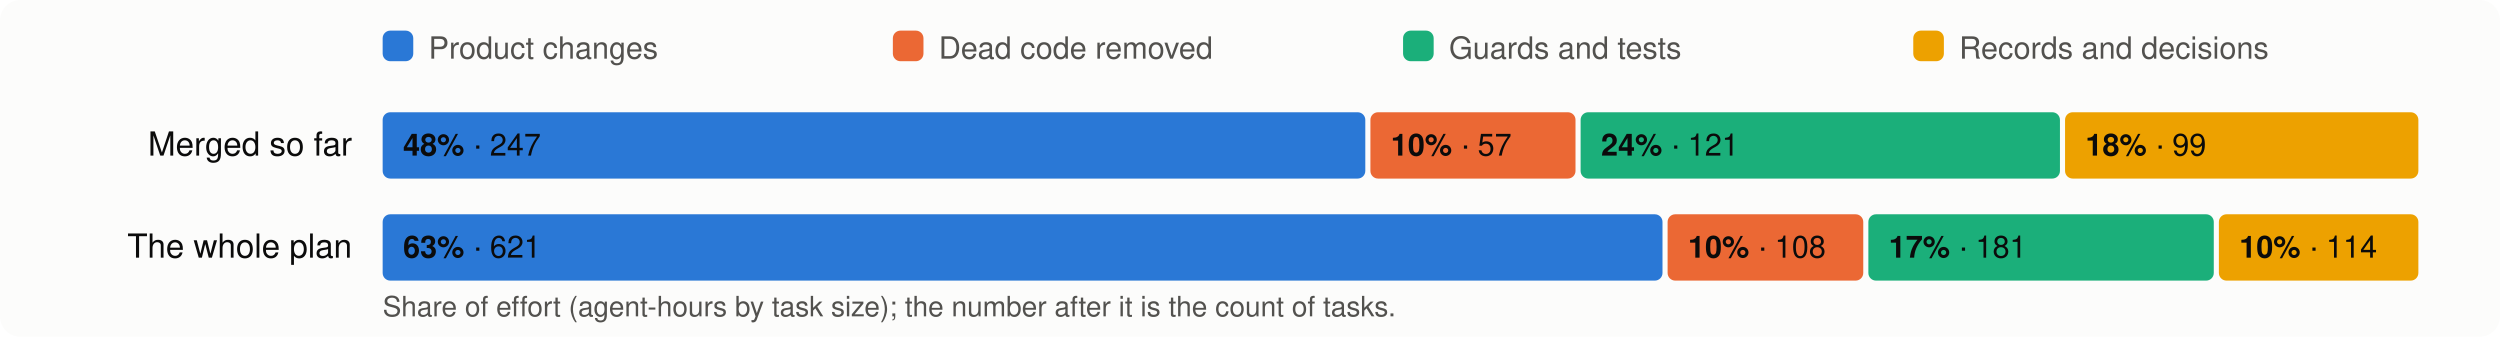
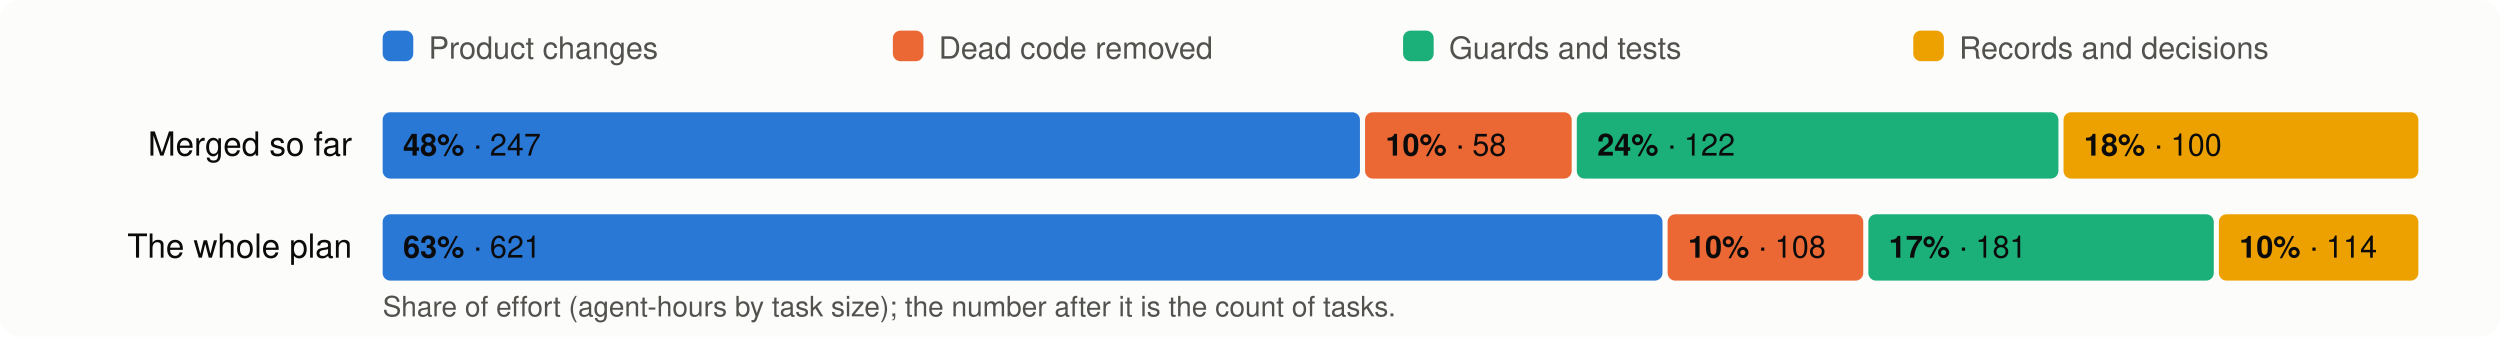
<svg xmlns="http://www.w3.org/2000/svg" viewBox="0 0 980 132" width="980" height="132" font-family="system-ui,-apple-system,Segoe UI,Helvetica,Arial,sans-serif" font-size="13">
  <rect width="980" height="132" rx="8" fill="#fcfcfb" />
  <rect x="150" y="12" width="12" height="12" rx="3" fill="#2a78d6" />
  <text x="168" y="23" fill="#52514e" font-size="12">Product changes</text>
  <rect x="350" y="12" width="12" height="12" rx="3" fill="#eb6834" />
  <text x="368" y="23" fill="#52514e" font-size="12">Dead code removed</text>
  <rect x="550" y="12" width="12" height="12" rx="3" fill="#1baf7a" />
  <text x="568" y="23" fill="#52514e" font-size="12">Guards and tests</text>
  <rect x="750" y="12" width="12" height="12" rx="3" fill="#eda100" />
  <text x="768" y="23" fill="#52514e" font-size="12">Records and decisions</text>
  <text x="138" y="61" text-anchor="end" fill="#0b0b0b">Merged so far</text>
-   <rect x="150.0" y="44" width="385.2" height="26" rx="3" fill="#2a78d6" />
+   <rect x="150.0" y="44" width="383.1" height="26" rx="3" fill="#2a78d6" />
  <text x="158.0" y="61" fill="#0b0b0b" font-size="12">
    <tspan font-weight="600">48%</tspan> · 247</text>
-   <rect x="537.2" y="44" width="80.4" height="26" rx="3" fill="#eb6834" />
-   <text x="545.2" y="61" fill="#0b0b0b" font-size="12">
-     <tspan font-weight="600">10%</tspan> · 57</text>
-   <rect x="619.6" y="44" width="187.9" height="26" rx="3" fill="#1baf7a" />
-   <text x="627.6" y="61" fill="#0b0b0b" font-size="12">
-     <tspan font-weight="600">24%</tspan> · 121</text>
-   <rect x="809.5" y="44" width="138.5" height="26" rx="3" fill="#eda100" />
-   <text x="817.5" y="61" fill="#0b0b0b" font-size="12">
-     <tspan font-weight="600">18%</tspan> · 99</text>
+   <rect x="535.1" y="44" width="81.0" height="26" rx="3" fill="#eb6834" />
+   <text x="543.1" y="61" fill="#0b0b0b" font-size="12">
+     <tspan font-weight="600">10%</tspan> · 58</text>
+   <rect x="618.1" y="44" width="188.8" height="26" rx="3" fill="#1baf7a" />
+   <text x="626.1" y="61" fill="#0b0b0b" font-size="12">
+     <tspan font-weight="600">24%</tspan> · 122</text>
+   <rect x="808.9" y="44" width="139.1" height="26" rx="3" fill="#eda100" />
+   <text x="816.9" y="61" fill="#0b0b0b" font-size="12">
+     <tspan font-weight="600">18%</tspan> · 100</text>
  <text x="138" y="101" text-anchor="end" fill="#0b0b0b">The whole plan</text>
  <rect x="150.0" y="84" width="501.7" height="26" rx="3" fill="#2a78d6" />
  <text x="158.0" y="101" fill="#0b0b0b" font-size="12">
    <tspan font-weight="600">63%</tspan> · 621</text>
  <rect x="653.7" y="84" width="76.7" height="26" rx="3" fill="#eb6834" />
  <text x="661.7" y="101" fill="#0b0b0b" font-size="12">
    <tspan font-weight="600">10%</tspan> · 108</text>
  <rect x="732.4" y="84" width="135.4" height="26" rx="3" fill="#1baf7a" />
  <text x="740.4" y="101" fill="#0b0b0b" font-size="12">
    <tspan font-weight="600">17%</tspan> · 181</text>
  <rect x="869.8" y="84" width="78.2" height="26" rx="3" fill="#eda100" />
  <text x="877.8" y="101" fill="#0b0b0b" font-size="12">
    <tspan font-weight="600">10%</tspan> · 114</text>
  <text x="150" y="124" fill="#52514e" font-size="11">Share of effort (agent-hours by task size); the number after it is the count of tasks.</text>
</svg>
